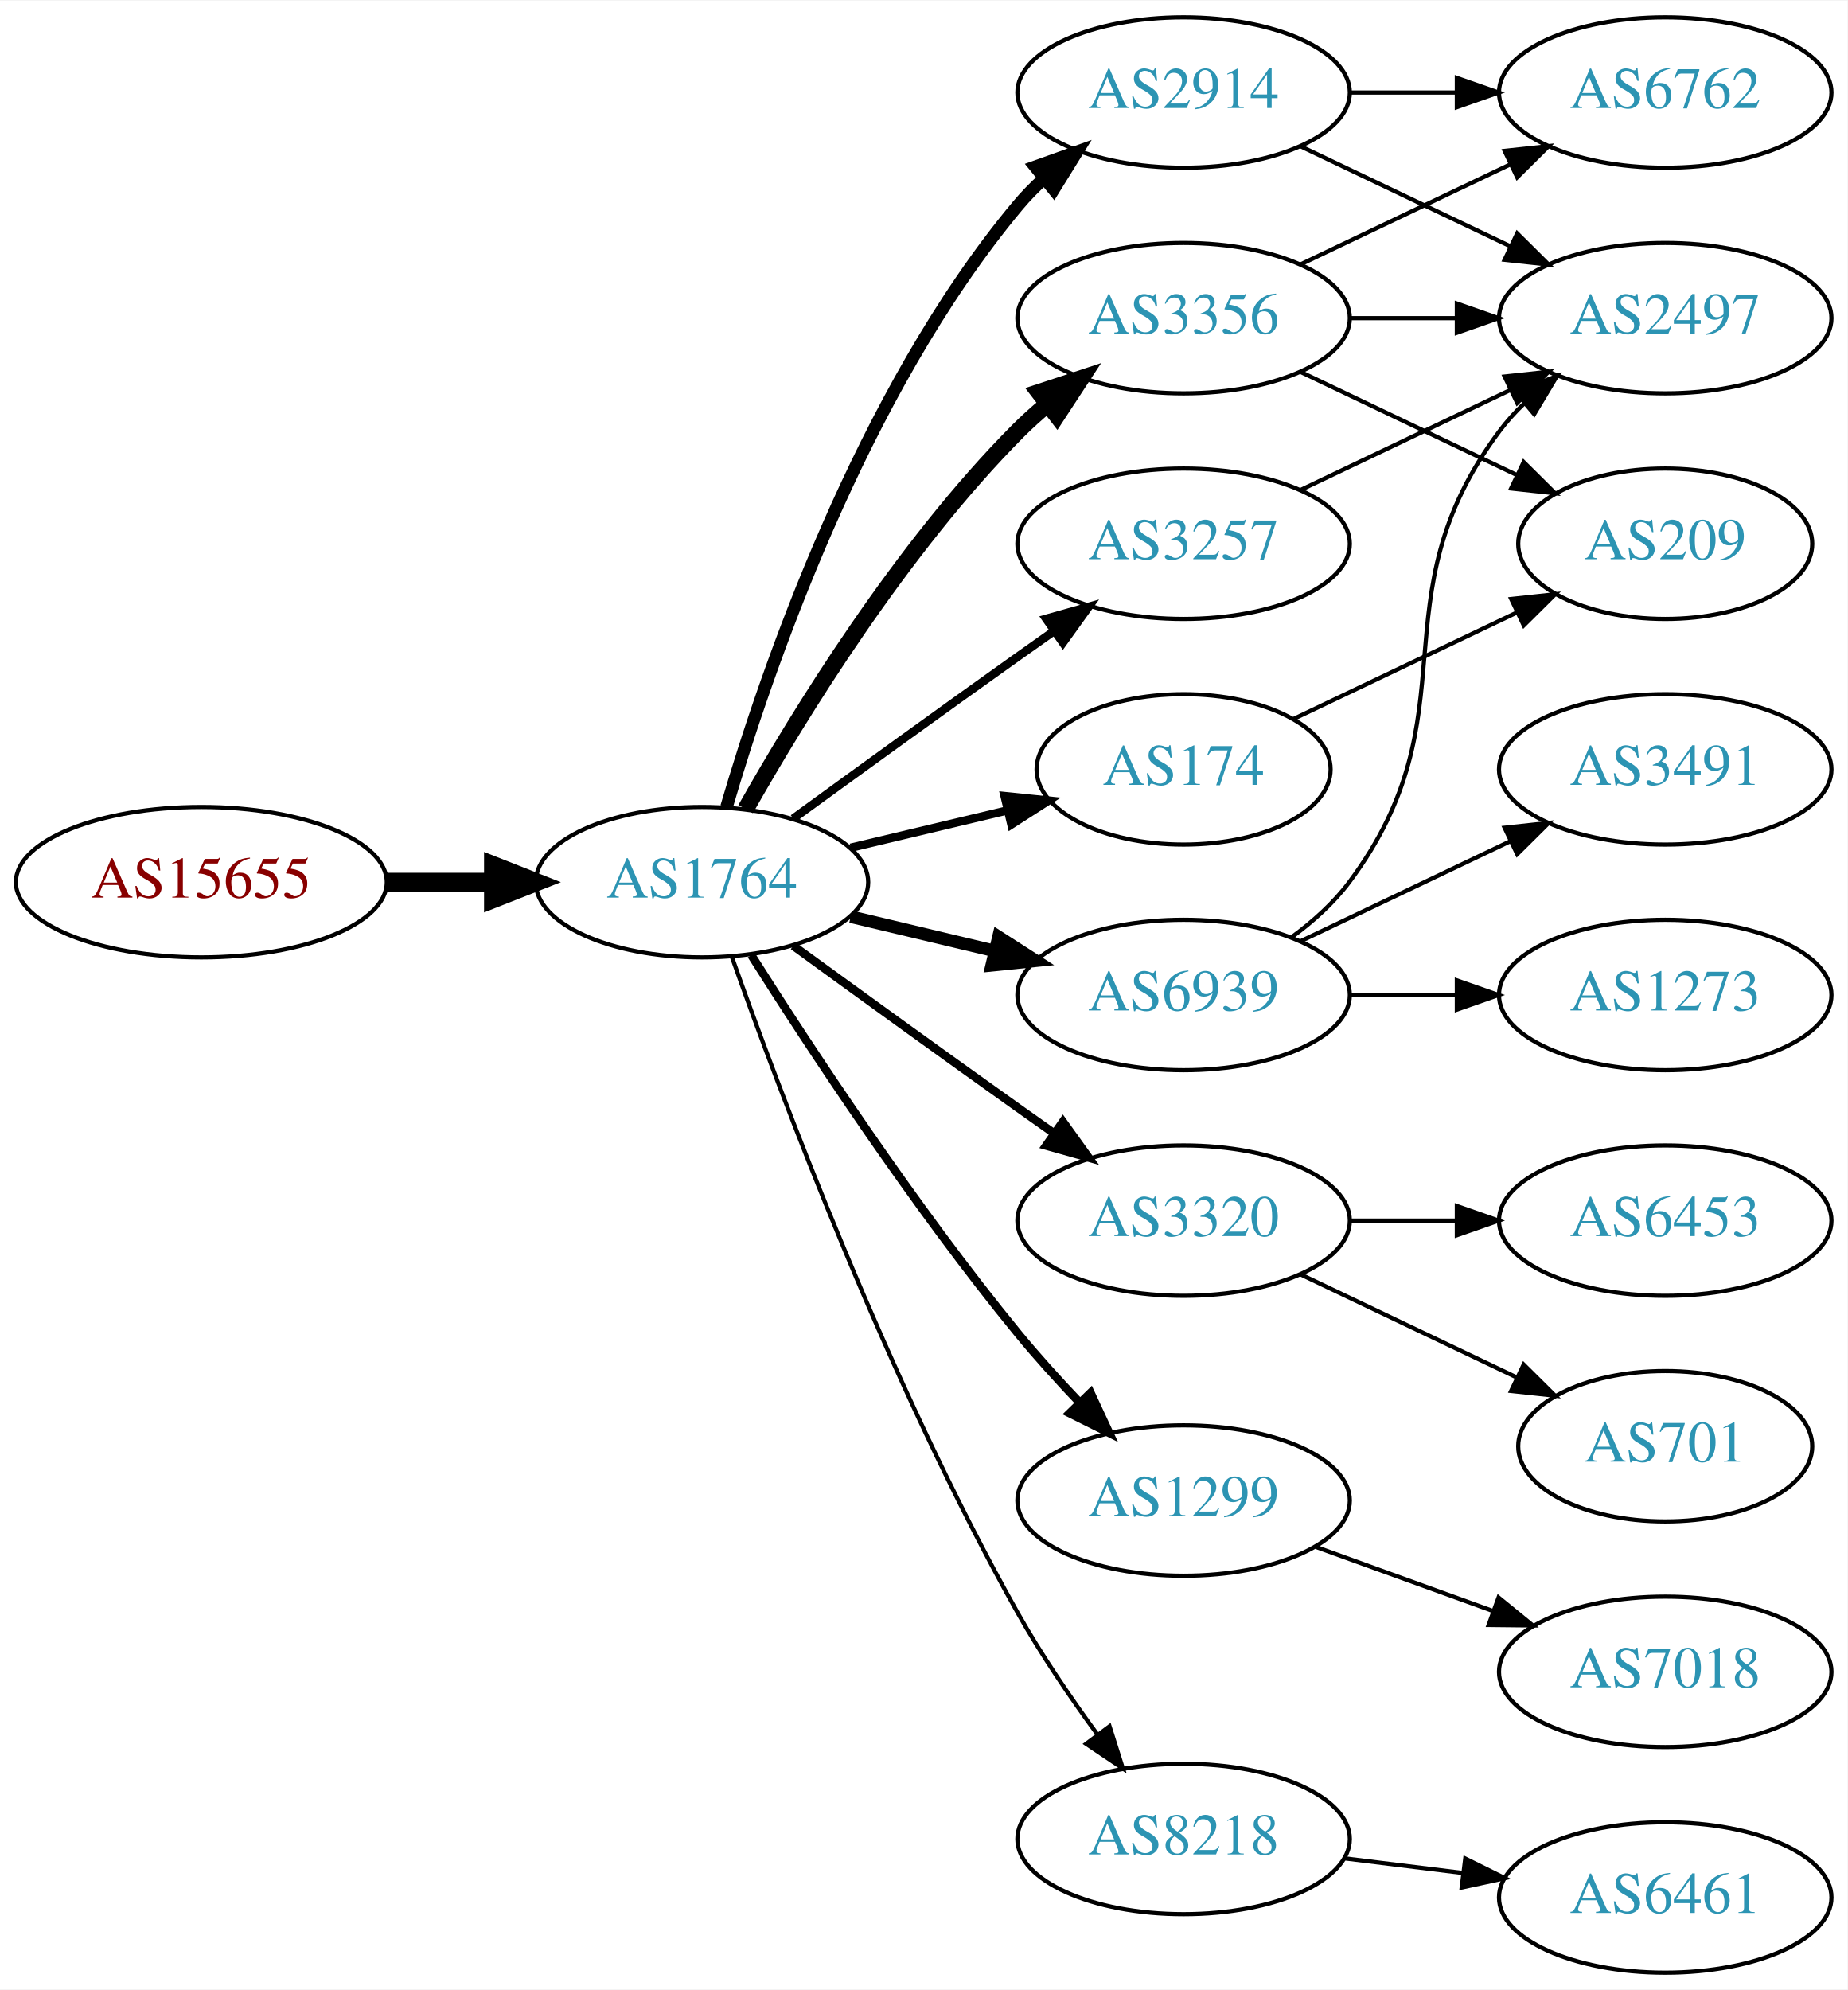
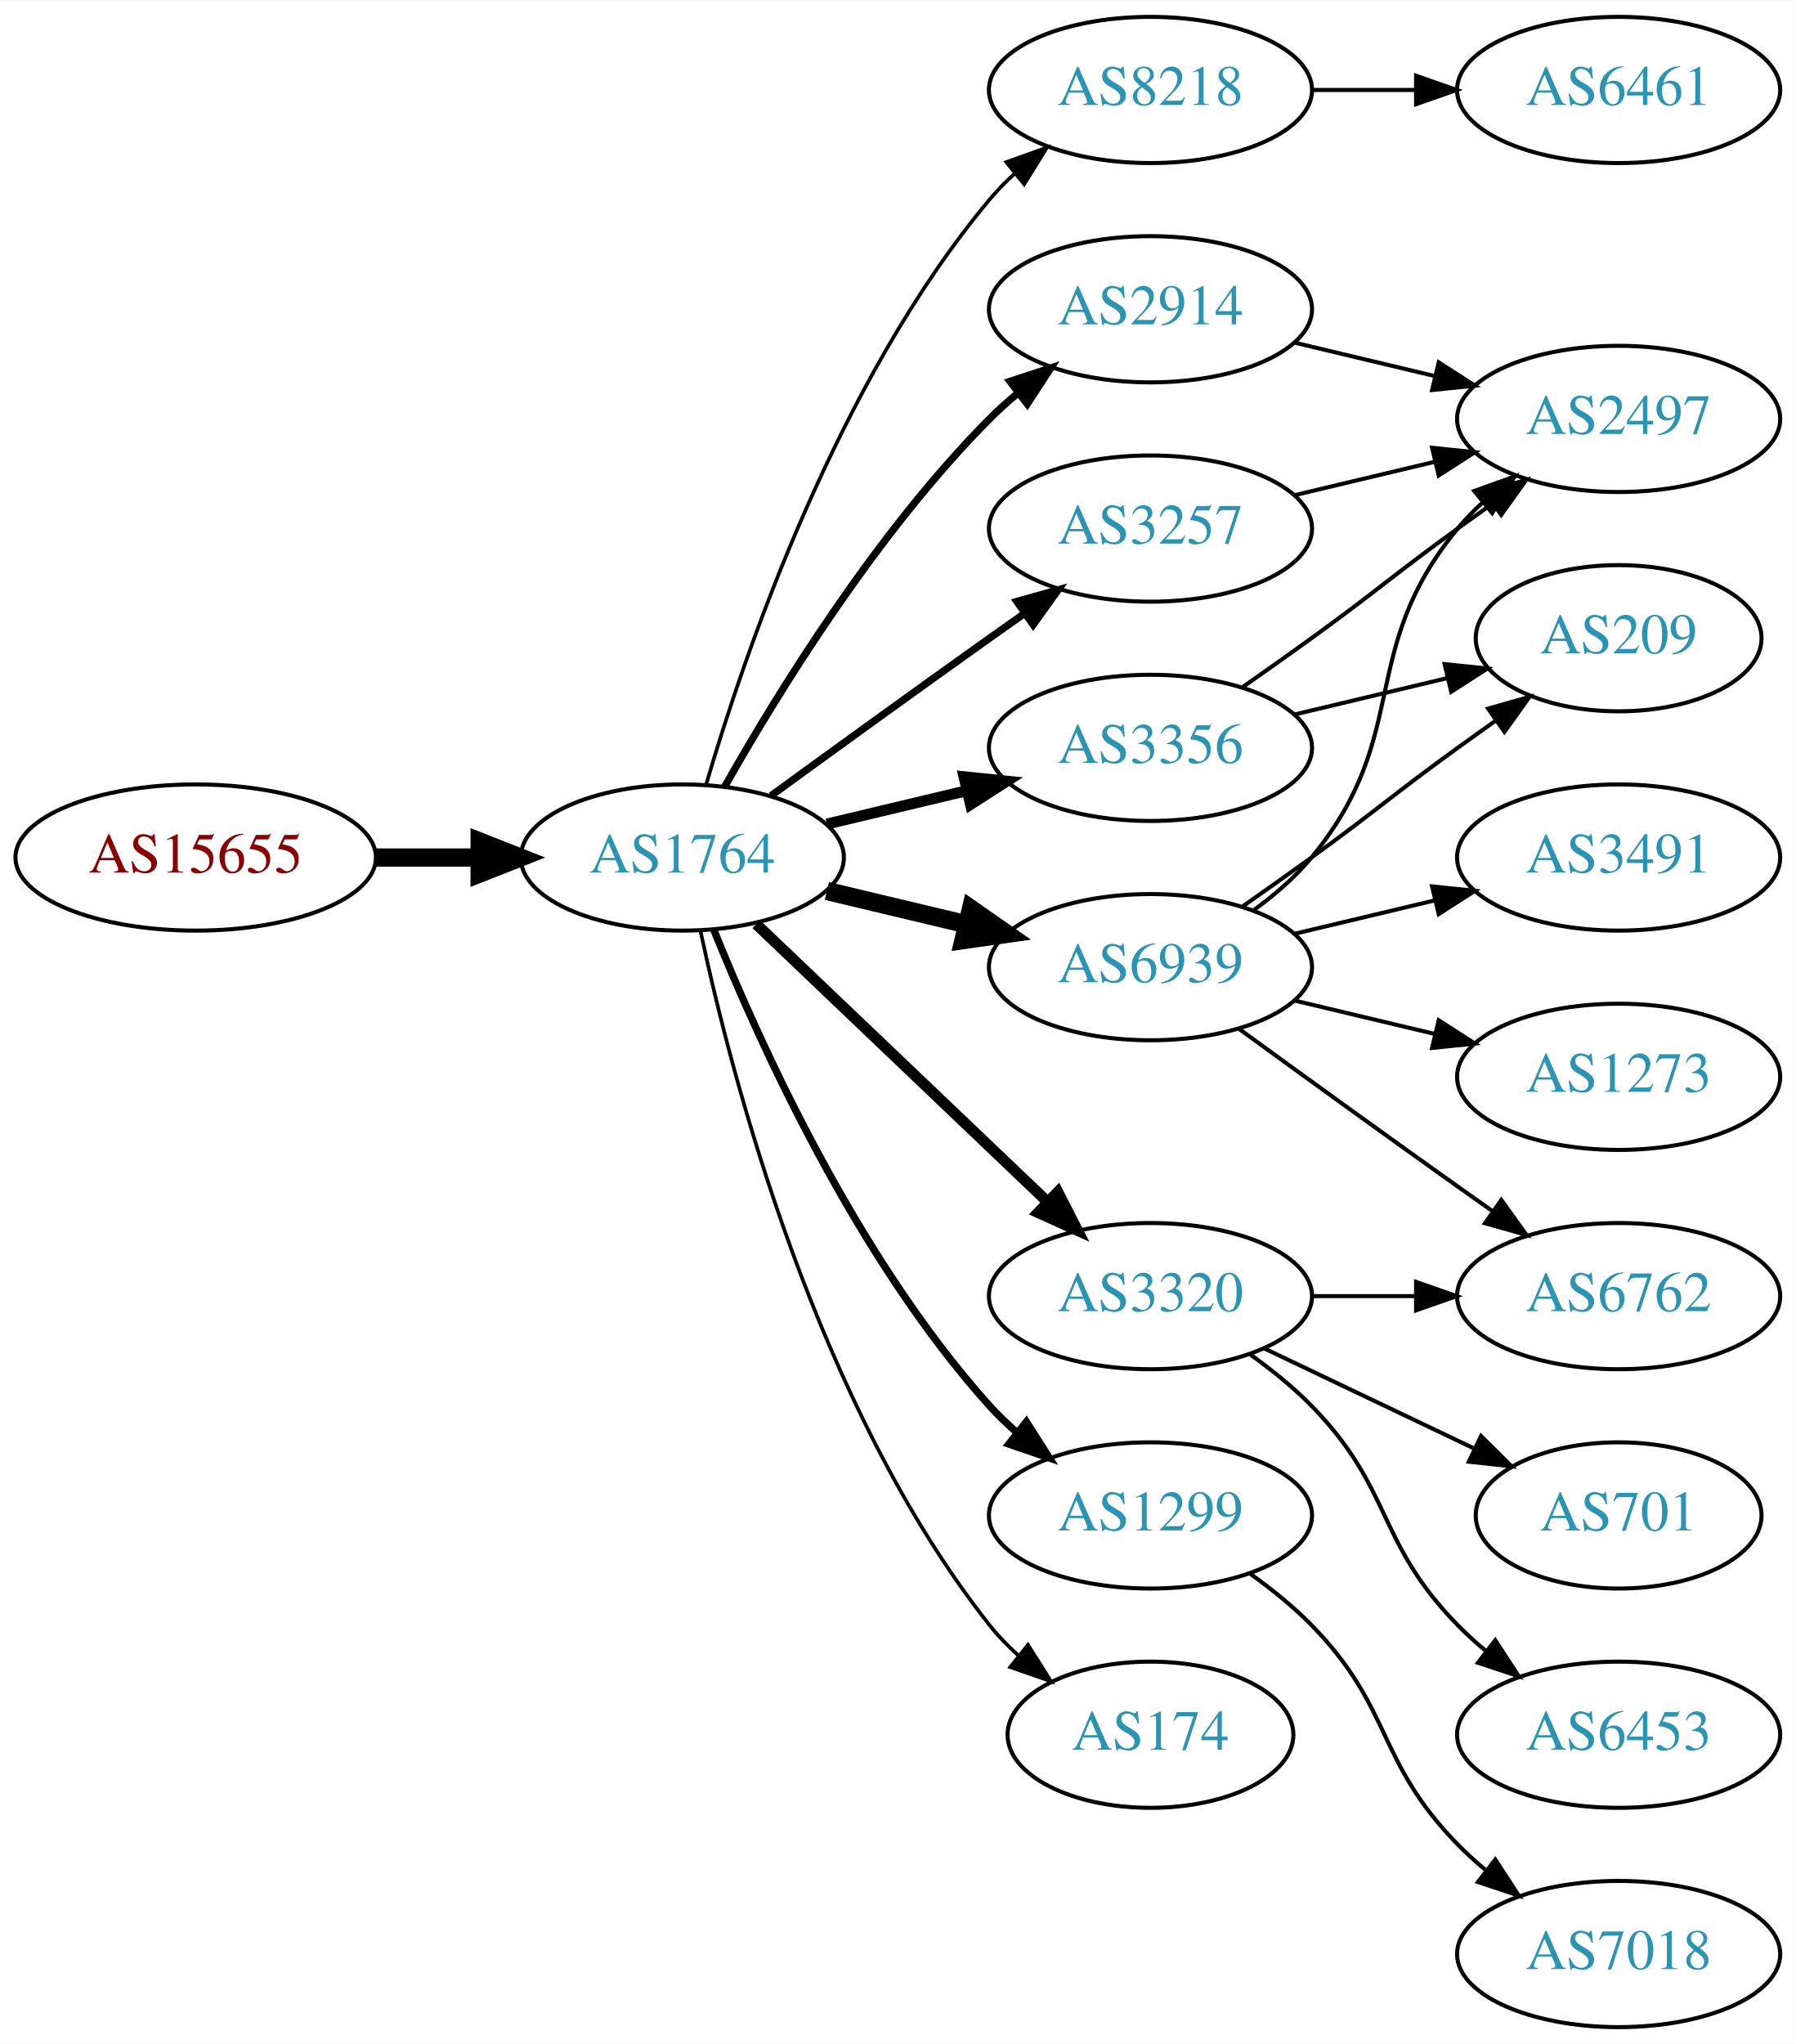
- <svg xmlns="http://www.w3.org/2000/svg" xmlns:xlink="http://www.w3.org/1999/xlink" width="442pt" height="476pt" viewBox="0.00 0.00 442.27 476.00">
-   <g id="graph0" class="graph" transform="scale(1 1) rotate(0) translate(4 472)">
-     <polygon fill="white" stroke="none" points="-4,4 -4,-472 438.271,-472 438.271,4 -4,4" />
+ <svg xmlns="http://www.w3.org/2000/svg" xmlns:xlink="http://www.w3.org/1999/xlink" width="442pt" height="503pt" viewBox="0.00 0.00 442.27 503.00">
+   <g id="graph0" class="graph" transform="scale(1 1) rotate(0) translate(4 499)">
+     <polygon fill="white" stroke="none" points="-4,4 -4,-499 438.271,-499 438.271,4 -4,4" />
    <g id="node1" class="node">
      <g id="a_node1">
        <a xlink:href="/asn/15655" xlink:title="AS15655 ~ MANZ Solutions GmbH [AT]">
-           <ellipse fill="#ffffff" stroke="black" cx="44.196" cy="-261" rx="44.393" ry="18" />
-           <text text-anchor="middle" x="44.196" y="-257.3" font-family="Times,serif" font-size="14.00" fill="#880000">AS15655</text>
+           <ellipse fill="#ffffff" stroke="black" cx="44.196" cy="-288" rx="44.393" ry="18" />
+           <text text-anchor="middle" x="44.196" y="-284.3" font-family="Times,serif" font-size="14.00" fill="#880000">AS15655</text>
        </a>
      </g>
    </g>
    <g id="node2" class="node">
      <g id="a_node2">
        <a xlink:href="/asn/1764" xlink:title="AS1764 ~ NEXTLAYER-AS [AT]">
-           <ellipse fill="#ffffff" stroke="black" cx="164.039" cy="-261" rx="39.794" ry="18" />
-           <text text-anchor="middle" x="164.039" y="-257.3" font-family="Times,serif" font-size="14.00" fill="#2c94b3">AS1764</text>
+           <ellipse fill="#ffffff" stroke="black" cx="164.039" cy="-288" rx="39.794" ry="18" />
+           <text text-anchor="middle" x="164.039" y="-284.3" font-family="Times,serif" font-size="14.00" fill="#2c94b3">AS1764</text>
        </a>
      </g>
    </g>
    <g id="edge1" class="edge">
-       <path fill="none" stroke="black" stroke-width="4.5" d="M88.407,-261C96.72,-261 105.482,-261 113.965,-261" />
-       <polygon fill="black" stroke="black" stroke-width="4.5" points="114.123,-264.938 124.123,-261 114.123,-257.063 114.123,-264.938" />
+       <path fill="none" stroke="black" stroke-width="4.5" d="M88.407,-288C96.72,-288 105.482,-288 113.965,-288" />
+       <polygon fill="black" stroke="black" stroke-width="4.5" points="114.123,-291.938 124.123,-288 114.123,-284.063 114.123,-291.938" />
    </g>
    <g id="node3" class="node">
      <g id="a_node3">
-         <a xlink:href="/asn/3356" xlink:title="AS3356 ~ LEVEL3 [US]">
-           <ellipse fill="#ffffff" stroke="black" cx="279.332" cy="-396" rx="39.794" ry="18" />
-           <text text-anchor="middle" x="279.332" y="-392.3" font-family="Times,serif" font-size="14.00" fill="#2c94b3">AS3356</text>
+         <a xlink:href="/asn/8218" xlink:title="AS8218 ~ legacy Neotelecoms [FR]">
+           <ellipse fill="#ffffff" stroke="black" cx="279.332" cy="-477" rx="39.794" ry="18" />
+           <text text-anchor="middle" x="279.332" y="-473.3" font-family="Times,serif" font-size="14.00" fill="#2c94b3">AS8218</text>
        </a>
      </g>
    </g>
    <g id="edge2" class="edge">
-       <path fill="none" stroke="black" stroke-width="4" d="M174.498,-278.49C187.28,-301.096 211.712,-340.886 239.685,-369 241.796,-371.121 244.092,-373.188 246.477,-375.171" />
-       <polygon fill="black" stroke="black" stroke-width="4" points="244.73,-378.242 254.793,-381.556 248.993,-372.69 244.73,-378.242" />
+       <path fill="none" stroke="black" stroke-width="0.9" d="M169.913,-306.002C179.227,-337.844 202.043,-404.981 239.685,-450 241.555,-452.237 243.654,-454.374 245.88,-456.396" />
+       <polygon fill="black" stroke="black" stroke-width="0.9" points="243.823,-459.234 253.799,-462.804 248.227,-453.793 243.823,-459.234" />
    </g>
    <g id="node4" class="node">
      <g id="a_node4">
+         <a xlink:href="/asn/2914" xlink:title="AS2914 ~ NTT America, Inc. [US]">
+           <ellipse fill="#ffffff" stroke="black" cx="279.332" cy="-423" rx="39.794" ry="18" />
+           <text text-anchor="middle" x="279.332" y="-419.3" font-family="Times,serif" font-size="14.00" fill="#2c94b3">AS2914</text>
+         </a>
+       </g>
+     </g>
+     <g id="edge3" class="edge">
+       <path fill="none" stroke="black" stroke-width="1.8" d="M174.498,-305.49C187.28,-328.096 211.712,-367.886 239.685,-396 241.796,-398.121 244.092,-400.188 246.477,-402.171" />
+       <polygon fill="black" stroke="black" stroke-width="1.8" points="244.73,-405.242 254.793,-408.556 248.993,-399.69 244.73,-405.242" />
+     </g>
+     <g id="node5" class="node">
+       <g id="a_node5">
+         <a xlink:href="/asn/1299" xlink:title="AS1299 ~ Telia Carrier [EU]">
+           <ellipse fill="#ffffff" stroke="black" cx="279.332" cy="-126" rx="39.794" ry="18" />
+           <text text-anchor="middle" x="279.332" y="-122.3" font-family="Times,serif" font-size="14.00" fill="#2c94b3">AS1299</text>
+         </a>
+       </g>
+     </g>
+     <g id="edge4" class="edge">
+       <path fill="none" stroke="black" stroke-width="1.8" d="M171.786,-270.213C182.837,-242.757 206.891,-189.422 239.685,-153 241.688,-150.776 243.906,-148.637 246.239,-146.603" />
+       <polygon fill="black" stroke="black" stroke-width="1.8" points="248.769,-149.065 254.458,-140.127 244.437,-143.567 248.769,-149.065" />
+     </g>
+     <g id="node6" class="node">
+       <g id="a_node6">
        <a xlink:href="/asn/3320" xlink:title="AS3320 ~ DTAG [DE]">
          <ellipse fill="#ffffff" stroke="black" cx="279.332" cy="-180" rx="39.794" ry="18" />
          <text text-anchor="middle" x="279.332" y="-176.3" font-family="Times,serif" font-size="14.00" fill="#2c94b3">AS3320</text>
        </a>
      </g>
    </g>
-     <g id="edge3" class="edge">
-       <path fill="none" stroke="black" stroke-width="2" d="M185.887,-245.778C200.821,-234.909 221.435,-219.975 239.685,-207 242.506,-204.995 245.449,-202.915 248.397,-200.841" />
-       <polygon fill="black" stroke="black" stroke-width="2" points="250.443,-203.681 256.621,-195.074 246.424,-197.95 250.443,-203.681" />
-     </g>
-     <g id="node5" class="node">
-       <g id="a_node5">
-         <a xlink:href="/asn/3257" xlink:title="AS3257 ~ GTT [DE]">
-           <ellipse fill="#ffffff" stroke="black" cx="279.332" cy="-342" rx="39.794" ry="18" />
-           <text text-anchor="middle" x="279.332" y="-338.3" font-family="Times,serif" font-size="14.00" fill="#2c94b3">AS3257</text>
-         </a>
-       </g>
-     </g>
-     <g id="edge4" class="edge">
-       <path fill="none" stroke="black" stroke-width="2" d="M185.887,-276.222C200.821,-287.091 221.435,-302.025 239.685,-315 242.506,-317.005 245.449,-319.085 248.397,-321.159" />
-       <polygon fill="black" stroke="black" stroke-width="2" points="246.424,-324.05 256.621,-326.926 250.443,-318.319 246.424,-324.05" />
-     </g>
-     <g id="node6" class="node">
-       <g id="a_node6">
-         <a xlink:href="/asn/1299" xlink:title="AS1299 ~ Telia Carrier [EU]">
-           <ellipse fill="#ffffff" stroke="black" cx="279.332" cy="-113" rx="39.794" ry="18" />
-           <text text-anchor="middle" x="279.332" y="-109.3" font-family="Times,serif" font-size="14.00" fill="#2c94b3">AS1299</text>
-         </a>
-       </g>
-     </g>
    <g id="edge5" class="edge">
-       <path fill="none" stroke="black" stroke-width="2" d="M175.849,-243.541C189.682,-221.653 214.837,-183.323 239.685,-153 244.208,-147.48 249.341,-141.813 254.354,-136.545" />
-       <polygon fill="black" stroke="black" stroke-width="2" points="257.061,-138.781 261.528,-129.174 252.045,-133.899 257.061,-138.781" />
+       <path fill="none" stroke="black" stroke-width="2.7" d="M182.245,-271.597C201.321,-253.413 232.241,-223.937 253.838,-203.349" />
+       <polygon fill="black" stroke="black" stroke-width="2.7" points="256.511,-205.637 261.334,-196.203 251.681,-200.57 256.511,-205.637" />
    </g>
    <g id="node7" class="node">
      <g id="a_node7">
-         <a xlink:href="/asn/2914" xlink:title="AS2914 ~ NTT America, Inc. [US]">
-           <ellipse fill="#ffffff" stroke="black" cx="279.332" cy="-450" rx="39.794" ry="18" />
-           <text text-anchor="middle" x="279.332" y="-446.3" font-family="Times,serif" font-size="14.00" fill="#2c94b3">AS2914</text>
+         <a xlink:href="/asn/3356" xlink:title="AS3356 ~ Level 3 Parent, LLC [US]">
+           <ellipse fill="#ffffff" stroke="black" cx="279.332" cy="-315" rx="39.794" ry="18" />
+           <text text-anchor="middle" x="279.332" y="-311.3" font-family="Times,serif" font-size="14.00" fill="#2c94b3">AS3356</text>
        </a>
      </g>
    </g>
    <g id="edge6" class="edge">
-       <path fill="none" stroke="black" stroke-width="3" d="M169.913,-279.002C179.227,-310.844 202.043,-377.981 239.685,-423 241.555,-425.237 243.654,-427.374 245.88,-429.396" />
-       <polygon fill="black" stroke="black" stroke-width="3" points="243.823,-432.234 253.799,-435.804 248.227,-426.793 243.823,-432.234" />
+       <path fill="none" stroke="black" stroke-width="2.7" d="M199.646,-296.248C210.517,-298.838 222.671,-301.735 234.114,-304.462" />
+       <polygon fill="black" stroke="black" stroke-width="2.7" points="233.397,-307.889 243.936,-306.803 235.02,-301.08 233.397,-307.889" />
    </g>
    <g id="node8" class="node">
      <g id="a_node8">
-         <a xlink:href="/asn/8218" xlink:title="AS8218 ~ legacy Neotelecoms [FR]">
-           <ellipse fill="#ffffff" stroke="black" cx="279.332" cy="-32" rx="39.794" ry="18" />
-           <text text-anchor="middle" x="279.332" y="-28.3" font-family="Times,serif" font-size="14.00" fill="#2c94b3">AS8218</text>
+         <a xlink:href="/asn/6939" xlink:title="AS6939 ~ Hurricane Electric LLC [US]">
+           <ellipse fill="#ffffff" stroke="black" cx="279.332" cy="-261" rx="39.794" ry="18" />
+           <text text-anchor="middle" x="279.332" y="-257.3" font-family="Times,serif" font-size="14.00" fill="#2c94b3">AS6939</text>
        </a>
      </g>
    </g>
    <g id="edge7" class="edge">
-       <path fill="none" stroke="black" d="M171.142,-243.266C182.57,-210.973 208.848,-140.849 239.685,-86 245.251,-76.1 252.256,-65.823 258.769,-56.924" />
-       <polygon fill="black" stroke="black" points="261.606,-58.975 264.799,-48.873 256.003,-54.779 261.606,-58.975" />
+       <path fill="none" stroke="black" stroke-width="4.5" d="M199.646,-279.752C210.517,-277.162 222.671,-274.265 234.114,-271.538" />
+       <polygon fill="black" stroke="black" stroke-width="4.5" points="235.122,-275.346 243.936,-269.197 233.296,-267.685 235.122,-275.346" />
    </g>
    <g id="node9" class="node">
      <g id="a_node9">
-         <a xlink:href="/asn/6939" xlink:title="AS6939 ~ Hurricane Electric LLC [US]">
-           <ellipse fill="#ffffff" stroke="black" cx="279.332" cy="-234" rx="39.794" ry="18" />
-           <text text-anchor="middle" x="279.332" y="-230.3" font-family="Times,serif" font-size="14.00" fill="#2c94b3">AS6939</text>
+         <a xlink:href="/asn/3257" xlink:title="AS3257 ~ GTT [DE]">
+           <ellipse fill="#ffffff" stroke="black" cx="279.332" cy="-369" rx="39.794" ry="18" />
+           <text text-anchor="middle" x="279.332" y="-365.3" font-family="Times,serif" font-size="14.00" fill="#2c94b3">AS3257</text>
        </a>
      </g>
    </g>
    <g id="edge8" class="edge">
-       <path fill="none" stroke="black" stroke-width="3" d="M199.646,-252.752C210.517,-250.162 222.671,-247.265 234.114,-244.538" />
-       <polygon fill="black" stroke="black" stroke-width="3" points="235.02,-247.92 243.936,-242.197 233.397,-241.111 235.02,-247.92" />
+       <path fill="none" stroke="black" stroke-width="1.8" d="M185.887,-303.222C200.821,-314.091 221.435,-329.025 239.685,-342 242.506,-344.005 245.449,-346.085 248.397,-348.159" />
+       <polygon fill="black" stroke="black" stroke-width="1.8" points="246.424,-351.05 256.621,-353.926 250.443,-345.319 246.424,-351.05" />
    </g>
    <g id="node10" class="node">
      <g id="a_node10">
        <a xlink:href="/asn/174" xlink:title="AS174 ~ Cogent Communications [US]">
-           <ellipse fill="#ffffff" stroke="black" cx="279.332" cy="-288" rx="35.194" ry="18" />
-           <text text-anchor="middle" x="279.332" y="-284.3" font-family="Times,serif" font-size="14.00" fill="#2c94b3">AS174</text>
+           <ellipse fill="#ffffff" stroke="black" cx="279.332" cy="-72" rx="35.194" ry="18" />
+           <text text-anchor="middle" x="279.332" y="-68.3" font-family="Times,serif" font-size="14.00" fill="#2c94b3">AS174</text>
        </a>
      </g>
    </g>
    <g id="edge9" class="edge">
-       <path fill="none" stroke="black" stroke-width="2" d="M199.646,-269.248C211.44,-272.058 224.745,-275.229 237.013,-278.153" />
-       <polygon fill="black" stroke="black" stroke-width="2" points="236.479,-281.624 247.018,-280.537 238.101,-274.814 236.479,-281.624" />
+       <path fill="none" stroke="black" stroke-width="0.9" d="M168.529,-269.84C176.16,-233.97 197.152,-152.845 239.685,-99 241.765,-96.367 244.17,-93.884 246.743,-91.572" />
+       <polygon fill="black" stroke="black" stroke-width="0.9" points="249.154,-94.126 254.806,-85.165 244.799,-88.646 249.154,-94.126" />
    </g>
    <g id="node11" class="node">
      <g id="a_node11">
-         <a xlink:href="/asn/6762" xlink:title="AS6762 ~ TELECOM ITALIA SPARKLE S.p.A. [IT]">
-           <ellipse fill="#ffffff" stroke="black" cx="394.625" cy="-450" rx="39.794" ry="18" />
-           <text text-anchor="middle" x="394.625" y="-446.3" font-family="Times,serif" font-size="14.00" fill="#2c94b3">AS6762</text>
+         <a xlink:href="/asn/6461" xlink:title="AS6461 ~ Zayo Bandwidth [US]">
+           <ellipse fill="#ffffff" stroke="black" cx="394.625" cy="-477" rx="39.794" ry="18" />
+           <text text-anchor="middle" x="394.625" y="-473.3" font-family="Times,serif" font-size="14.00" fill="#2c94b3">AS6461</text>
        </a>
      </g>
    </g>
    <g id="edge10" class="edge">
-       <path fill="none" stroke="black" d="M307.468,-408.934C322.462,-416.081 341.283,-425.052 357.506,-432.785" />
-       <polygon fill="black" stroke="black" points="356.177,-436.028 366.71,-437.171 359.188,-429.709 356.177,-436.028" />
+       <path fill="none" stroke="black" d="M319.004,-477C327.207,-477 335.971,-477 344.503,-477" />
+       <polygon fill="black" stroke="black" points="344.742,-480.5 354.742,-477 344.742,-473.5 344.742,-480.5" />
    </g>
    <g id="node12" class="node">
      <g id="a_node12">
        <a xlink:href="/asn/2497" xlink:title="AS2497 ~ Internet Initiative Japan Inc. [JP]">
          <ellipse fill="#ffffff" stroke="black" cx="394.625" cy="-396" rx="39.794" ry="18" />
          <text text-anchor="middle" x="394.625" y="-392.3" font-family="Times,serif" font-size="14.00" fill="#2c94b3">AS2497</text>
        </a>
      </g>
    </g>
    <g id="edge11" class="edge">
-       <path fill="none" stroke="black" d="M319.004,-396C327.207,-396 335.971,-396 344.503,-396" />
-       <polygon fill="black" stroke="black" points="344.742,-399.5 354.742,-396 344.742,-392.5 344.742,-399.5" />
+       <path fill="none" stroke="black" d="M314.939,-414.752C325.81,-412.162 337.964,-409.265 349.407,-406.538" />
+       <polygon fill="black" stroke="black" points="350.313,-409.92 359.229,-404.197 348.69,-403.111 350.313,-409.92" />
    </g>
    <g id="node13" class="node">
      <g id="a_node13">
+         <a xlink:href="/asn/7018" xlink:title="AS7018 ~ AT&amp;T Services, Inc. [US]">
+           <ellipse fill="#ffffff" stroke="black" cx="394.625" cy="-18" rx="39.794" ry="18" />
+           <text text-anchor="middle" x="394.625" y="-14.3" font-family="Times,serif" font-size="14.00" fill="#2c94b3">AS7018</text>
+         </a>
+       </g>
+     </g>
+     <g id="edge12" class="edge">
+       <path fill="none" stroke="black" d="M303.926,-111.611C309.182,-107.852 314.513,-103.563 318.978,-99 339.151,-78.383 334.806,-65.617 354.978,-45 357.071,-42.861 359.354,-40.782 361.731,-38.79" />
+       <polygon fill="black" stroke="black" points="364.249,-41.268 370.031,-32.389 359.974,-35.725 364.249,-41.268" />
+     </g>
+     <g id="node14" class="node">
+       <g id="a_node14">
+         <a xlink:href="/asn/6453" xlink:title="AS6453 ~ TATA COMMUNICATIONS (AMERICA) INC [US]">
+           <ellipse fill="#ffffff" stroke="black" cx="394.625" cy="-72" rx="39.794" ry="18" />
+           <text text-anchor="middle" x="394.625" y="-68.3" font-family="Times,serif" font-size="14.00" fill="#2c94b3">AS6453</text>
+         </a>
+       </g>
+     </g>
+     <g id="edge13" class="edge">
+       <path fill="none" stroke="black" d="M303.926,-165.611C309.182,-161.852 314.513,-157.563 318.978,-153 339.151,-132.383 334.806,-119.617 354.978,-99 357.071,-96.861 359.354,-94.782 361.731,-92.79" />
+       <polygon fill="black" stroke="black" points="364.249,-95.268 370.031,-86.389 359.974,-89.725 364.249,-95.268" />
+     </g>
+     <g id="node15" class="node">
+       <g id="a_node15">
+         <a xlink:href="/asn/6762" xlink:title="AS6762 ~ TELECOM ITALIA SPARKLE S.p.A. [IT]">
+           <ellipse fill="#ffffff" stroke="black" cx="394.625" cy="-180" rx="39.794" ry="18" />
+           <text text-anchor="middle" x="394.625" y="-176.3" font-family="Times,serif" font-size="14.00" fill="#2c94b3">AS6762</text>
+         </a>
+       </g>
+     </g>
+     <g id="edge14" class="edge">
+       <path fill="none" stroke="black" d="M319.004,-180C327.207,-180 335.971,-180 344.503,-180" />
+       <polygon fill="black" stroke="black" points="344.742,-183.5 354.742,-180 344.742,-176.5 344.742,-183.5" />
+     </g>
+     <g id="node16" class="node">
+       <g id="a_node16">
+         <a xlink:href="/asn/701" xlink:title="AS701 ~ UUNET [US]">
+           <ellipse fill="#ffffff" stroke="black" cx="394.625" cy="-126" rx="35.194" ry="18" />
+           <text text-anchor="middle" x="394.625" y="-122.3" font-family="Times,serif" font-size="14.00" fill="#2c94b3">AS701</text>
+         </a>
+       </g>
+     </g>
+     <g id="edge15" class="edge">
+       <path fill="none" stroke="black" d="M307.468,-167.066C322.9,-159.71 342.385,-150.423 358.92,-142.541" />
+       <polygon fill="black" stroke="black" points="360.741,-145.551 368.262,-138.089 357.729,-139.232 360.741,-145.551" />
+     </g>
+     <g id="edge16" class="edge">
+       <path fill="none" stroke="black" d="M302.089,-330.009C307.623,-333.879 313.542,-338.064 318.978,-342 335.178,-353.729 338.778,-357.271 354.978,-369 357.781,-371.029 360.712,-373.125 363.653,-375.21" />
+       <polygon fill="black" stroke="black" points="361.675,-378.097 371.868,-380.991 365.704,-372.373 361.675,-378.097" />
+     </g>
+     <g id="node17" class="node">
+       <g id="a_node17">
        <a xlink:href="/asn/209" xlink:title="AS209 ~ CenturyLink Communications, LLC [US]">
          <ellipse fill="#ffffff" stroke="black" cx="394.625" cy="-342" rx="35.194" ry="18" />
          <text text-anchor="middle" x="394.625" y="-338.3" font-family="Times,serif" font-size="14.00" fill="#2c94b3">AS209</text>
        </a>
      </g>
    </g>
-     <g id="edge12" class="edge">
-       <path fill="none" stroke="black" d="M307.468,-383.066C322.9,-375.71 342.385,-366.423 358.92,-358.541" />
-       <polygon fill="black" stroke="black" points="360.741,-361.551 368.262,-354.089 357.729,-355.232 360.741,-361.551" />
-     </g>
-     <g id="node14" class="node">
-       <g id="a_node14">
-         <a xlink:href="/asn/701" xlink:title="AS701 ~ UUNET [US]">
-           <ellipse fill="#ffffff" stroke="black" cx="394.625" cy="-126" rx="35.194" ry="18" />
-           <text text-anchor="middle" x="394.625" y="-122.3" font-family="Times,serif" font-size="14.00" fill="#2c94b3">AS701</text>
-         </a>
-       </g>
-     </g>
-     <g id="edge13" class="edge">
-       <path fill="none" stroke="black" d="M307.468,-167.066C322.9,-159.71 342.385,-150.423 358.92,-142.541" />
-       <polygon fill="black" stroke="black" points="360.741,-145.551 368.262,-138.089 357.729,-139.232 360.741,-145.551" />
-     </g>
-     <g id="node15" class="node">
-       <g id="a_node15">
-         <a xlink:href="/asn/6453" xlink:title="AS6453 ~ TATA COMMUNICATIONS (AMERICA) INC [US]">
-           <ellipse fill="#ffffff" stroke="black" cx="394.625" cy="-180" rx="39.794" ry="18" />
-           <text text-anchor="middle" x="394.625" y="-176.3" font-family="Times,serif" font-size="14.00" fill="#2c94b3">AS6453</text>
-         </a>
-       </g>
-     </g>
-     <g id="edge14" class="edge">
-       <path fill="none" stroke="black" d="M319.004,-180C327.207,-180 335.971,-180 344.503,-180" />
-       <polygon fill="black" stroke="black" points="344.742,-183.5 354.742,-180 344.742,-176.5 344.742,-183.5" />
-     </g>
-     <g id="edge15" class="edge">
-       <path fill="none" stroke="black" d="M307.468,-354.934C322.462,-362.081 341.283,-371.052 357.506,-378.785" />
-       <polygon fill="black" stroke="black" points="356.177,-382.028 366.71,-383.171 359.188,-375.709 356.177,-382.028" />
-     </g>
-     <g id="node19" class="node">
-       <g id="a_node19">
-         <a xlink:href="/asn/7018" xlink:title="AS7018 ~ AT&amp;T Services, Inc. [US]">
-           <ellipse fill="#ffffff" stroke="black" cx="394.625" cy="-72" rx="39.794" ry="18" />
-           <text text-anchor="middle" x="394.625" y="-68.3" font-family="Times,serif" font-size="14.00" fill="#2c94b3">AS7018</text>
-         </a>
-       </g>
-     </g>
-     <g id="edge23" class="edge">
-       <path fill="none" stroke="black" d="M310.99,-101.905C323.963,-97.21 339.256,-91.676 353.137,-86.652" />
-       <polygon fill="black" stroke="black" points="354.729,-89.798 362.941,-83.104 352.347,-83.216 354.729,-89.798" />
-     </g>
-     <g id="edge16" class="edge">
-       <path fill="none" stroke="black" d="M319.004,-450C327.207,-450 335.971,-450 344.503,-450" />
-       <polygon fill="black" stroke="black" points="344.742,-453.5 354.742,-450 344.742,-446.5 344.742,-453.5" />
-     </g>
    <g id="edge17" class="edge">
-       <path fill="none" stroke="black" d="M307.468,-437.066C322.462,-429.919 341.283,-420.948 357.506,-413.215" />
-       <polygon fill="black" stroke="black" points="359.188,-416.291 366.71,-408.829 356.177,-409.972 359.188,-416.291" />
-     </g>
-     <g id="node16" class="node">
-       <g id="a_node16">
-         <a xlink:href="/asn/6461" xlink:title="AS6461 ~ Zayo Bandwidth [US]">
-           <ellipse fill="#ffffff" stroke="black" cx="394.625" cy="-18" rx="39.794" ry="18" />
-           <text text-anchor="middle" x="394.625" y="-14.3" font-family="Times,serif" font-size="14.00" fill="#2c94b3">AS6461</text>
-         </a>
-       </g>
-     </g>
-     <g id="edge18" class="edge">
-       <path fill="none" stroke="black" d="M317.742,-27.377C326.83,-26.254 336.667,-25.038 346.152,-23.866" />
-       <polygon fill="black" stroke="black" points="346.758,-27.318 356.254,-22.618 345.9,-20.371 346.758,-27.318" />
-     </g>
-     <g id="edge20" class="edge">
-       <path fill="none" stroke="black" d="M305.262,-247.882C310.338,-251.611 315.256,-256.016 318.978,-261 349.249,-301.542 324.707,-328.458 354.978,-369 356.723,-371.336 358.73,-373.545 360.893,-375.617" />
-       <polygon fill="black" stroke="black" points="358.771,-378.405 368.694,-382.118 363.253,-373.027 358.771,-378.405" />
-     </g>
-     <g id="node17" class="node">
-       <g id="a_node17">
-         <a xlink:href="/asn/3491" xlink:title="AS3491 ~ PCCW Global, Inc. [US]">
-           <ellipse fill="#ffffff" stroke="black" cx="394.625" cy="-288" rx="39.794" ry="18" />
-           <text text-anchor="middle" x="394.625" y="-284.3" font-family="Times,serif" font-size="14.00" fill="#2c94b3">AS3491</text>
-         </a>
-       </g>
+       <path fill="none" stroke="black" d="M314.939,-323.248C326.733,-326.058 340.038,-329.229 352.306,-332.153" />
+       <polygon fill="black" stroke="black" points="351.772,-335.624 362.311,-334.537 353.394,-328.814 351.772,-335.624" />
+     </g>
+     <g id="edge21" class="edge">
+       <path fill="none" stroke="black" d="M304.912,-275.156C310.007,-278.872 315.02,-283.201 318.978,-288 344.043,-318.394 329.913,-338.606 354.978,-369 356.833,-371.25 358.92,-373.396 361.139,-375.424" />
+       <polygon fill="black" stroke="black" points="359.075,-378.256 369.044,-381.844 363.488,-372.823 359.075,-378.256" />
    </g>
    <g id="edge19" class="edge">
-       <path fill="none" stroke="black" d="M307.468,-246.934C322.462,-254.081 341.283,-263.052 357.506,-270.785" />
-       <polygon fill="black" stroke="black" points="356.177,-274.028 366.71,-275.171 359.188,-267.709 356.177,-274.028" />
+       <path fill="none" stroke="black" d="M301.18,-245.778C316.114,-234.909 336.727,-219.975 354.978,-207 357.799,-204.995 360.742,-202.915 363.69,-200.841" />
+       <polygon fill="black" stroke="black" points="365.736,-203.681 371.914,-195.074 361.717,-197.95 365.736,-203.681" />
+     </g>
+     <g id="edge22" class="edge">
+       <path fill="none" stroke="black" d="M302.089,-276.009C307.623,-279.879 313.542,-284.064 318.978,-288 335.178,-299.729 338.778,-303.271 354.978,-315 358.007,-317.193 361.186,-319.463 364.364,-321.713" />
+       <polygon fill="black" stroke="black" points="362.481,-324.667 372.675,-327.555 366.506,-318.941 362.481,-324.667" />
    </g>
    <g id="node18" class="node">
      <g id="a_node18">
        <a xlink:href="/asn/1273" xlink:title="AS1273 ~ Vodafone Group PLC [EU]">
          <ellipse fill="#ffffff" stroke="black" cx="394.625" cy="-234" rx="39.794" ry="18" />
          <text text-anchor="middle" x="394.625" y="-230.3" font-family="Times,serif" font-size="14.00" fill="#2c94b3">AS1273</text>
        </a>
      </g>
    </g>
-     <g id="edge21" class="edge">
-       <path fill="none" stroke="black" d="M319.004,-234C327.207,-234 335.971,-234 344.503,-234" />
-       <polygon fill="black" stroke="black" points="344.742,-237.5 354.742,-234 344.742,-230.5 344.742,-237.5" />
-     </g>
-     <g id="edge22" class="edge">
-       <path fill="none" stroke="black" d="M305.757,-300.119C321.5,-307.622 341.922,-317.356 359.115,-325.551" />
-       <polygon fill="black" stroke="black" points="357.751,-328.779 368.284,-329.922 360.763,-322.46 357.751,-328.779" />
+     <g id="edge18" class="edge">
+       <path fill="none" stroke="black" d="M314.939,-252.752C325.81,-250.162 337.964,-247.265 349.407,-244.538" />
+       <polygon fill="black" stroke="black" points="350.313,-247.92 359.229,-242.197 348.69,-241.111 350.313,-247.92" />
+     </g>
+     <g id="node19" class="node">
+       <g id="a_node19">
+         <a xlink:href="/asn/3491" xlink:title="AS3491 ~ PCCW Global, Inc. [US]">
+           <ellipse fill="#ffffff" stroke="black" cx="394.625" cy="-288" rx="39.794" ry="18" />
+           <text text-anchor="middle" x="394.625" y="-284.3" font-family="Times,serif" font-size="14.00" fill="#2c94b3">AS3491</text>
+         </a>
+       </g>
+     </g>
+     <g id="edge20" class="edge">
+       <path fill="none" stroke="black" d="M314.939,-269.248C325.81,-271.838 337.964,-274.735 349.407,-277.462" />
+       <polygon fill="black" stroke="black" points="348.69,-280.889 359.229,-279.803 350.313,-274.08 348.69,-280.889" />
+     </g>
+     <g id="edge23" class="edge">
+       <path fill="none" stroke="black" d="M314.939,-377.248C325.81,-379.838 337.964,-382.735 349.407,-385.462" />
+       <polygon fill="black" stroke="black" points="348.69,-388.889 359.229,-387.803 350.313,-382.08 348.69,-388.889" />
    </g>
  </g>
</svg>
